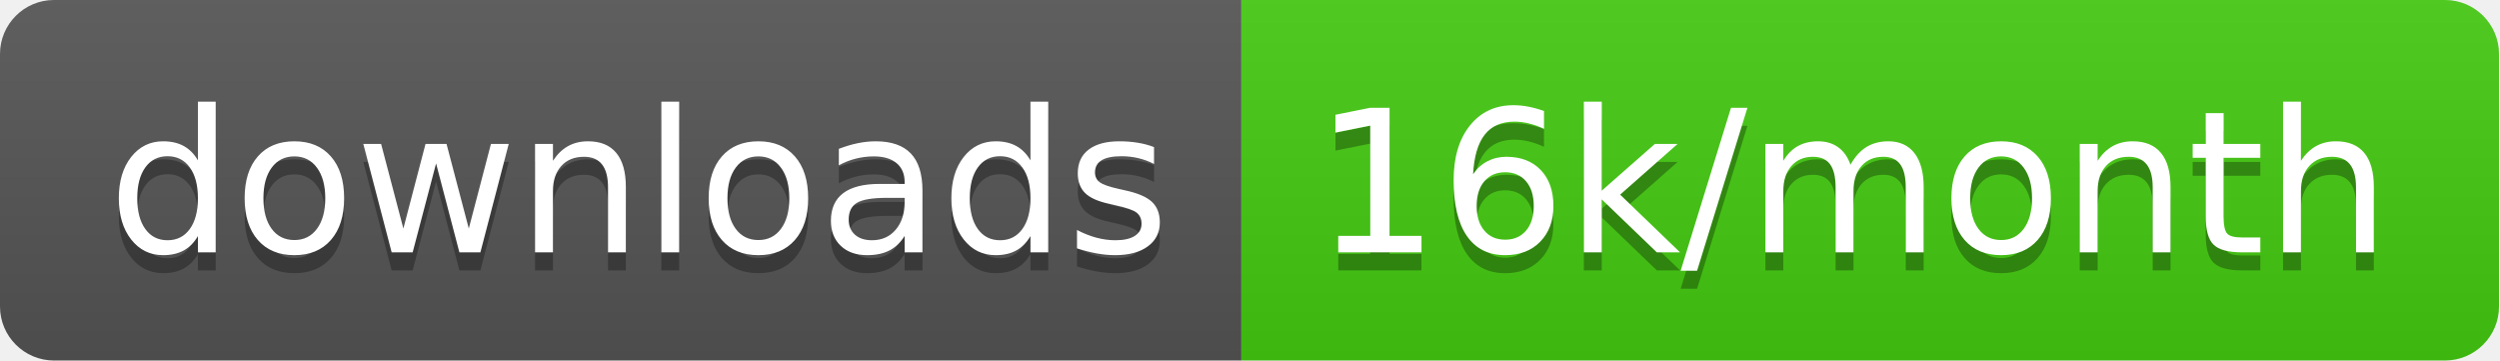
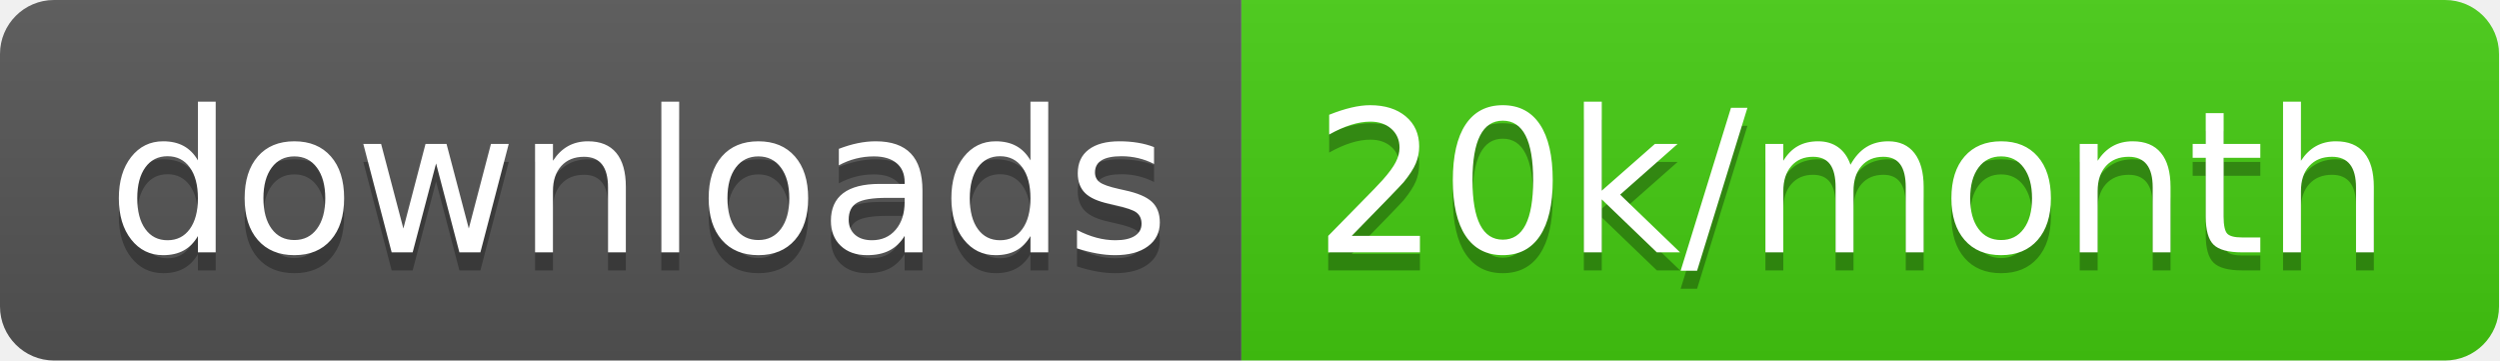
<svg xmlns="http://www.w3.org/2000/svg" width="138.7" height="20">
  <linearGradient id="smooth" x2="0" y2="100%">
    <stop offset="0" stop-color="#bbb" stop-opacity=".1" />
    <stop offset="1" stop-opacity=".1" />
  </linearGradient>
  <clipPath id="round">
    <rect width="138.7" height="20" rx="3" fill="#fff" />
  </clipPath>
  <g clip-path="url(#round)">
    <rect width="68.9" height="20" fill="#555" />
    <rect x="68.9" width="69.8" height="20" fill="#4c1" />
    <rect width="138.7" height="20" fill="url(#smooth)" />
  </g>
  <g fill="#fff" text-anchor="middle" font-family="DejaVu Sans,Verdana,Geneva,sans-serif" font-size="110">
    <text x="354.5" y="150" fill="#010101" fill-opacity=".3" transform="scale(0.1)" textLength="589.0" lengthAdjust="spacing">downloads</text>
    <text x="354.5" y="140" transform="scale(0.1)" textLength="589.0" lengthAdjust="spacing">downloads</text>
-     <text x="1028.0" y="150" fill="#010101" fill-opacity=".3" transform="scale(0.1)" textLength="598.0" lengthAdjust="spacing">16k/month</text>
-     <text x="1028.0" y="140" transform="scale(0.1)" textLength="598.0" lengthAdjust="spacing">16k/month</text>
+     <text x="1028.0" y="150" fill="#010101" fill-opacity=".3" transform="scale(0.1)" textLength="598.0" lengthAdjust="spacing">20k/month</text>
+     <text x="1028.0" y="140" transform="scale(0.1)" textLength="598.0" lengthAdjust="spacing">20k/month</text>
  </g>
</svg>
